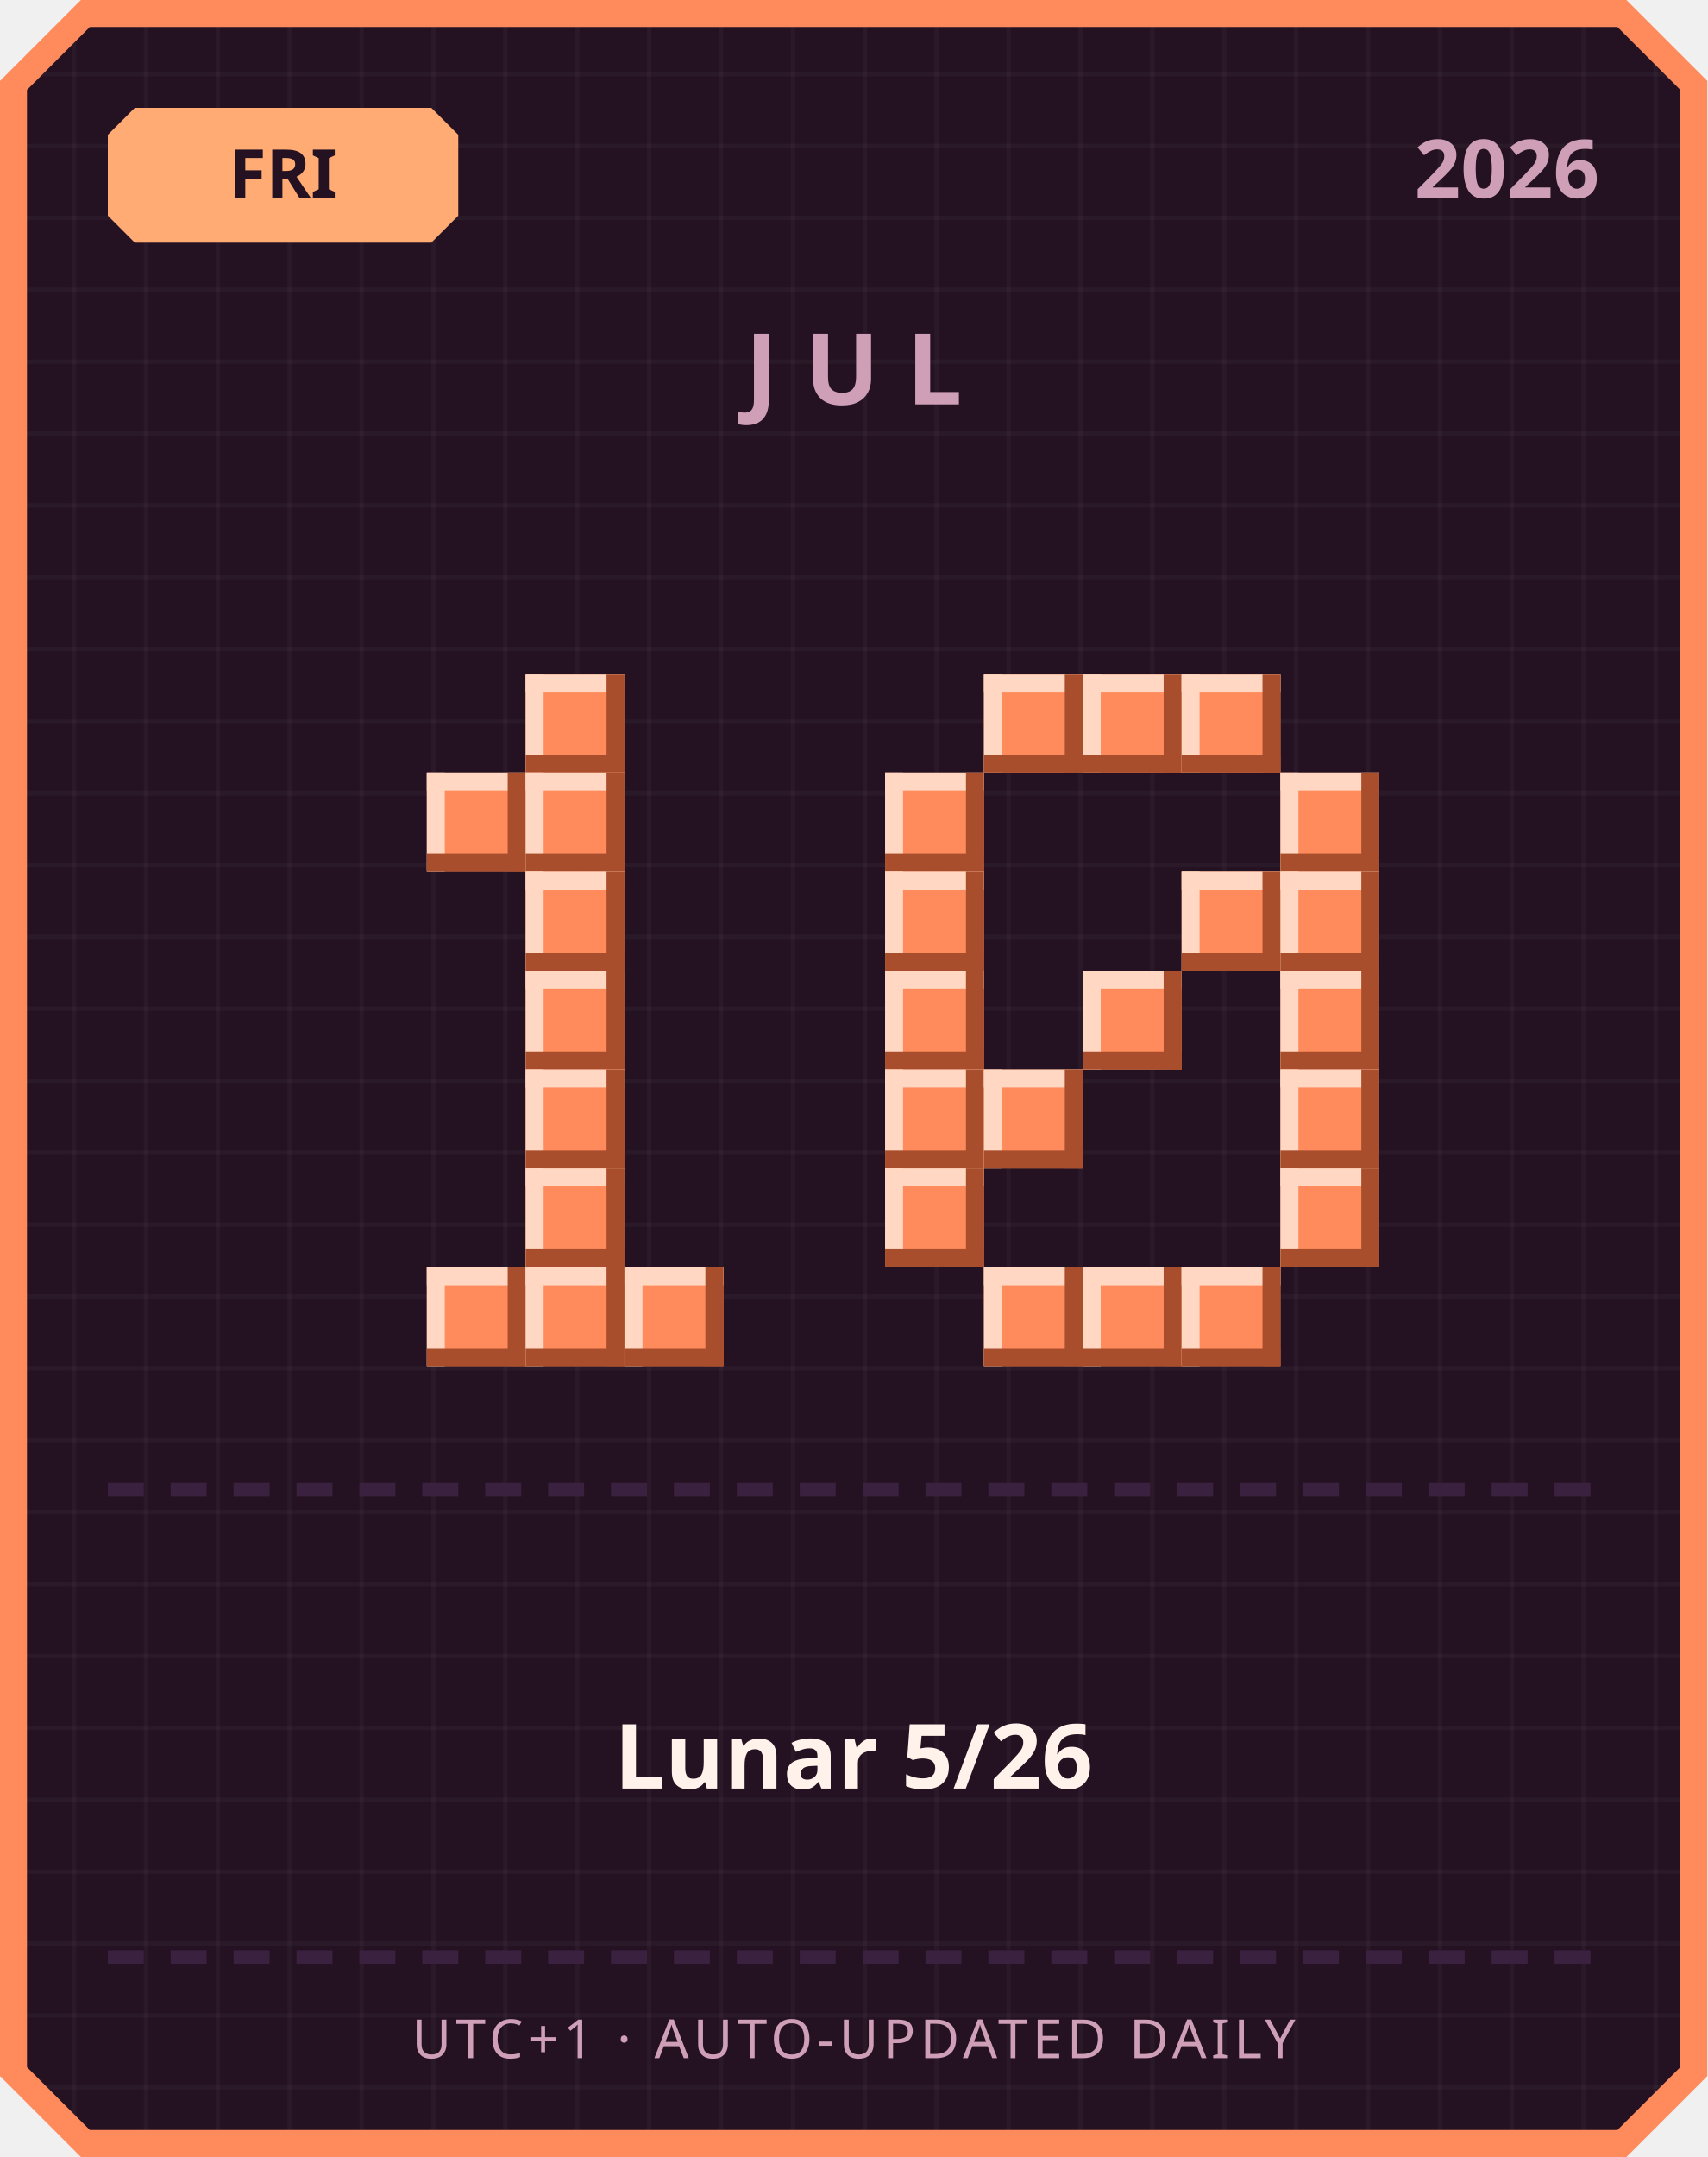
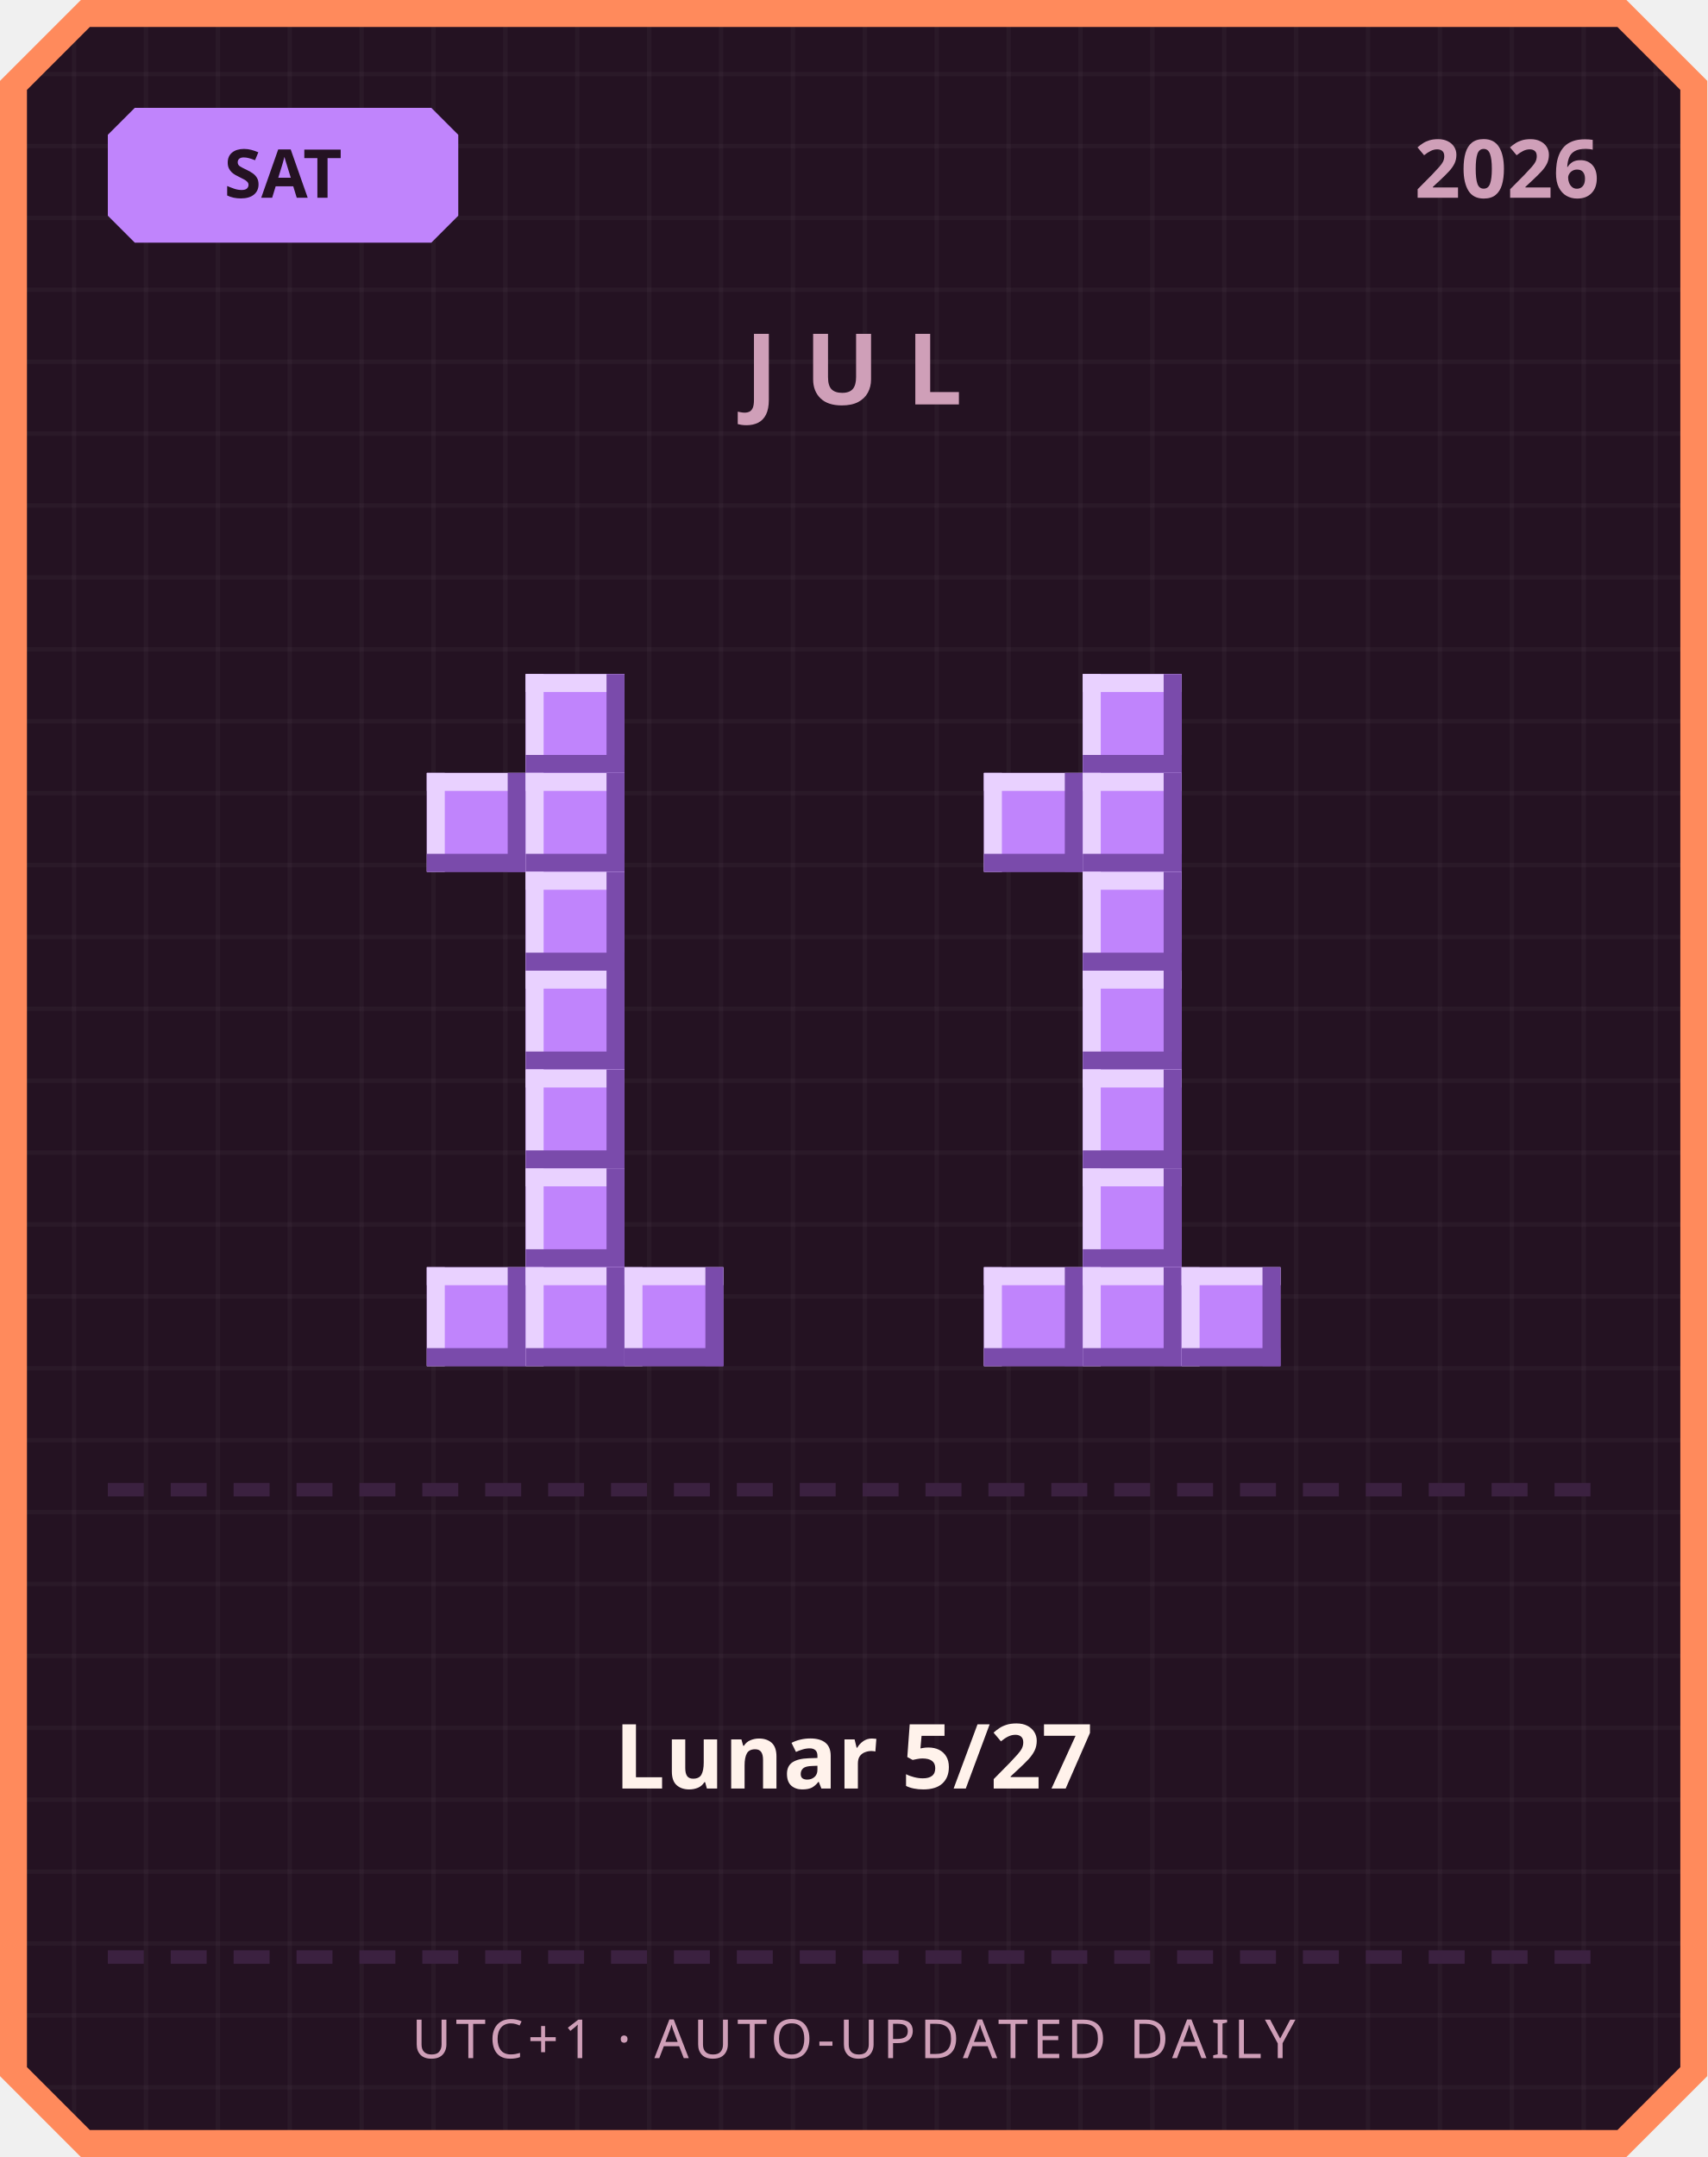
<svg xmlns="http://www.w3.org/2000/svg" width="380" height="480" viewBox="0 0 380 480">
  <defs>
    <pattern id="grid" width="16" height="16" patternUnits="userSpaceOnUse">
      <rect width="16" height="16" fill="#241222" />
      <rect width="1" height="16" fill="#ffffff" opacity="0.03" />
      <rect width="16" height="1" fill="#ffffff" opacity="0.03" />
    </pattern>
  </defs>
  <path d="M 18,0 L 362,0 L 380,18 L 380,462 L 362,480 L 18,480 L 0,462 L 0,18 Z" fill="#ff8a5c" />
  <path d="M 20,6 L 360,6 L 374,20 L 374,460 L 360,474 L 20,474 L 6,460 L 6,20 Z" fill="url(#grid)" />
-   <path d="M 30,24 L 96,24 L 102,30 L 102,48 L 96,54 L 30,54 L 24,48 L 24,30 Z" fill="#ffab73" />
-   <text x="63" y="44" text-anchor="middle" font-family="'Segoe UI', sans-serif" font-size="15" font-weight="700" fill="#241222">FRI</text>
+   <path d="M 30,24 L 96,24 L 102,30 L 102,48 L 96,54 L 30,54 L 24,48 L 24,30 Z" fill="#c084fc" />
+   <text x="63" y="44" text-anchor="middle" font-family="'Segoe UI', sans-serif" font-size="15" font-weight="700" fill="#241222">SAT</text>
  <text x="356" y="44" text-anchor="end" font-family="'Segoe UI', sans-serif" font-size="18" font-weight="700" fill="#cf9fb8">2026</text>
  <text x="190" y="90" text-anchor="middle" font-family="'Segoe UI', sans-serif" font-size="22" font-weight="700" letter-spacing="6" fill="#cf9fb8">JUL</text>
-   <rect x="117" y="150" width="22" height="22" fill="#ff8a5c" />
-   <rect x="117" y="150" width="22" height="4" fill="#ffd7c2" />
-   <rect x="117" y="150" width="4" height="22" fill="#ffd7c2" />
-   <rect x="117" y="168" width="22" height="4" fill="#a84e2c" />
-   <rect x="135" y="150" width="4" height="22" fill="#a84e2c" />
-   <rect x="95" y="172" width="22" height="22" fill="#ff8a5c" />
-   <rect x="95" y="172" width="22" height="4" fill="#ffd7c2" />
-   <rect x="95" y="172" width="4" height="22" fill="#ffd7c2" />
-   <rect x="95" y="190" width="22" height="4" fill="#a84e2c" />
-   <rect x="113" y="172" width="4" height="22" fill="#a84e2c" />
-   <rect x="117" y="172" width="22" height="22" fill="#ff8a5c" />
-   <rect x="117" y="172" width="22" height="4" fill="#ffd7c2" />
-   <rect x="117" y="172" width="4" height="22" fill="#ffd7c2" />
-   <rect x="117" y="190" width="22" height="4" fill="#a84e2c" />
-   <rect x="135" y="172" width="4" height="22" fill="#a84e2c" />
-   <rect x="117" y="194" width="22" height="22" fill="#ff8a5c" />
-   <rect x="117" y="194" width="22" height="4" fill="#ffd7c2" />
-   <rect x="117" y="194" width="4" height="22" fill="#ffd7c2" />
-   <rect x="117" y="212" width="22" height="4" fill="#a84e2c" />
-   <rect x="135" y="194" width="4" height="22" fill="#a84e2c" />
-   <rect x="117" y="216" width="22" height="22" fill="#ff8a5c" />
-   <rect x="117" y="216" width="22" height="4" fill="#ffd7c2" />
-   <rect x="117" y="216" width="4" height="22" fill="#ffd7c2" />
-   <rect x="117" y="234" width="22" height="4" fill="#a84e2c" />
-   <rect x="135" y="216" width="4" height="22" fill="#a84e2c" />
-   <rect x="117" y="238" width="22" height="22" fill="#ff8a5c" />
-   <rect x="117" y="238" width="22" height="4" fill="#ffd7c2" />
-   <rect x="117" y="238" width="4" height="22" fill="#ffd7c2" />
-   <rect x="117" y="256" width="22" height="4" fill="#a84e2c" />
-   <rect x="135" y="238" width="4" height="22" fill="#a84e2c" />
-   <rect x="117" y="260" width="22" height="22" fill="#ff8a5c" />
-   <rect x="117" y="260" width="22" height="4" fill="#ffd7c2" />
-   <rect x="117" y="260" width="4" height="22" fill="#ffd7c2" />
-   <rect x="117" y="278" width="22" height="4" fill="#a84e2c" />
-   <rect x="135" y="260" width="4" height="22" fill="#a84e2c" />
-   <rect x="95" y="282" width="22" height="22" fill="#ff8a5c" />
-   <rect x="95" y="282" width="22" height="4" fill="#ffd7c2" />
-   <rect x="95" y="282" width="4" height="22" fill="#ffd7c2" />
-   <rect x="95" y="300" width="22" height="4" fill="#a84e2c" />
-   <rect x="113" y="282" width="4" height="22" fill="#a84e2c" />
-   <rect x="117" y="282" width="22" height="22" fill="#ff8a5c" />
-   <rect x="117" y="282" width="22" height="4" fill="#ffd7c2" />
-   <rect x="117" y="282" width="4" height="22" fill="#ffd7c2" />
-   <rect x="117" y="300" width="22" height="4" fill="#a84e2c" />
-   <rect x="135" y="282" width="4" height="22" fill="#a84e2c" />
-   <rect x="139" y="282" width="22" height="22" fill="#ff8a5c" />
-   <rect x="139" y="282" width="22" height="4" fill="#ffd7c2" />
-   <rect x="139" y="282" width="4" height="22" fill="#ffd7c2" />
-   <rect x="139" y="300" width="22" height="4" fill="#a84e2c" />
-   <rect x="157" y="282" width="4" height="22" fill="#a84e2c" />
-   <rect x="219" y="150" width="22" height="22" fill="#ff8a5c" />
-   <rect x="219" y="150" width="22" height="4" fill="#ffd7c2" />
-   <rect x="219" y="150" width="4" height="22" fill="#ffd7c2" />
-   <rect x="219" y="168" width="22" height="4" fill="#a84e2c" />
-   <rect x="237" y="150" width="4" height="22" fill="#a84e2c" />
-   <rect x="241" y="150" width="22" height="22" fill="#ff8a5c" />
-   <rect x="241" y="150" width="22" height="4" fill="#ffd7c2" />
-   <rect x="241" y="150" width="4" height="22" fill="#ffd7c2" />
-   <rect x="241" y="168" width="22" height="4" fill="#a84e2c" />
-   <rect x="259" y="150" width="4" height="22" fill="#a84e2c" />
-   <rect x="263" y="150" width="22" height="22" fill="#ff8a5c" />
-   <rect x="263" y="150" width="22" height="4" fill="#ffd7c2" />
-   <rect x="263" y="150" width="4" height="22" fill="#ffd7c2" />
-   <rect x="263" y="168" width="22" height="4" fill="#a84e2c" />
-   <rect x="281" y="150" width="4" height="22" fill="#a84e2c" />
-   <rect x="197" y="172" width="22" height="22" fill="#ff8a5c" />
-   <rect x="197" y="172" width="22" height="4" fill="#ffd7c2" />
-   <rect x="197" y="172" width="4" height="22" fill="#ffd7c2" />
-   <rect x="197" y="190" width="22" height="4" fill="#a84e2c" />
-   <rect x="215" y="172" width="4" height="22" fill="#a84e2c" />
-   <rect x="285" y="172" width="22" height="22" fill="#ff8a5c" />
-   <rect x="285" y="172" width="22" height="4" fill="#ffd7c2" />
-   <rect x="285" y="172" width="4" height="22" fill="#ffd7c2" />
-   <rect x="285" y="190" width="22" height="4" fill="#a84e2c" />
-   <rect x="303" y="172" width="4" height="22" fill="#a84e2c" />
-   <rect x="197" y="194" width="22" height="22" fill="#ff8a5c" />
-   <rect x="197" y="194" width="22" height="4" fill="#ffd7c2" />
-   <rect x="197" y="194" width="4" height="22" fill="#ffd7c2" />
-   <rect x="197" y="212" width="22" height="4" fill="#a84e2c" />
-   <rect x="215" y="194" width="4" height="22" fill="#a84e2c" />
-   <rect x="263" y="194" width="22" height="22" fill="#ff8a5c" />
-   <rect x="263" y="194" width="22" height="4" fill="#ffd7c2" />
-   <rect x="263" y="194" width="4" height="22" fill="#ffd7c2" />
-   <rect x="263" y="212" width="22" height="4" fill="#a84e2c" />
-   <rect x="281" y="194" width="4" height="22" fill="#a84e2c" />
-   <rect x="285" y="194" width="22" height="22" fill="#ff8a5c" />
-   <rect x="285" y="194" width="22" height="4" fill="#ffd7c2" />
-   <rect x="285" y="194" width="4" height="22" fill="#ffd7c2" />
-   <rect x="285" y="212" width="22" height="4" fill="#a84e2c" />
-   <rect x="303" y="194" width="4" height="22" fill="#a84e2c" />
-   <rect x="197" y="216" width="22" height="22" fill="#ff8a5c" />
-   <rect x="197" y="216" width="22" height="4" fill="#ffd7c2" />
-   <rect x="197" y="216" width="4" height="22" fill="#ffd7c2" />
-   <rect x="197" y="234" width="22" height="4" fill="#a84e2c" />
-   <rect x="215" y="216" width="4" height="22" fill="#a84e2c" />
-   <rect x="241" y="216" width="22" height="22" fill="#ff8a5c" />
-   <rect x="241" y="216" width="22" height="4" fill="#ffd7c2" />
-   <rect x="241" y="216" width="4" height="22" fill="#ffd7c2" />
-   <rect x="241" y="234" width="22" height="4" fill="#a84e2c" />
-   <rect x="259" y="216" width="4" height="22" fill="#a84e2c" />
-   <rect x="285" y="216" width="22" height="22" fill="#ff8a5c" />
-   <rect x="285" y="216" width="22" height="4" fill="#ffd7c2" />
-   <rect x="285" y="216" width="4" height="22" fill="#ffd7c2" />
-   <rect x="285" y="234" width="22" height="4" fill="#a84e2c" />
-   <rect x="303" y="216" width="4" height="22" fill="#a84e2c" />
-   <rect x="197" y="238" width="22" height="22" fill="#ff8a5c" />
-   <rect x="197" y="238" width="22" height="4" fill="#ffd7c2" />
-   <rect x="197" y="238" width="4" height="22" fill="#ffd7c2" />
-   <rect x="197" y="256" width="22" height="4" fill="#a84e2c" />
-   <rect x="215" y="238" width="4" height="22" fill="#a84e2c" />
-   <rect x="219" y="238" width="22" height="22" fill="#ff8a5c" />
-   <rect x="219" y="238" width="22" height="4" fill="#ffd7c2" />
-   <rect x="219" y="238" width="4" height="22" fill="#ffd7c2" />
-   <rect x="219" y="256" width="22" height="4" fill="#a84e2c" />
-   <rect x="237" y="238" width="4" height="22" fill="#a84e2c" />
-   <rect x="285" y="238" width="22" height="22" fill="#ff8a5c" />
-   <rect x="285" y="238" width="22" height="4" fill="#ffd7c2" />
-   <rect x="285" y="238" width="4" height="22" fill="#ffd7c2" />
-   <rect x="285" y="256" width="22" height="4" fill="#a84e2c" />
-   <rect x="303" y="238" width="4" height="22" fill="#a84e2c" />
-   <rect x="197" y="260" width="22" height="22" fill="#ff8a5c" />
-   <rect x="197" y="260" width="22" height="4" fill="#ffd7c2" />
-   <rect x="197" y="260" width="4" height="22" fill="#ffd7c2" />
-   <rect x="197" y="278" width="22" height="4" fill="#a84e2c" />
-   <rect x="215" y="260" width="4" height="22" fill="#a84e2c" />
-   <rect x="285" y="260" width="22" height="22" fill="#ff8a5c" />
-   <rect x="285" y="260" width="22" height="4" fill="#ffd7c2" />
-   <rect x="285" y="260" width="4" height="22" fill="#ffd7c2" />
-   <rect x="285" y="278" width="22" height="4" fill="#a84e2c" />
-   <rect x="303" y="260" width="4" height="22" fill="#a84e2c" />
-   <rect x="219" y="282" width="22" height="22" fill="#ff8a5c" />
-   <rect x="219" y="282" width="22" height="4" fill="#ffd7c2" />
-   <rect x="219" y="282" width="4" height="22" fill="#ffd7c2" />
-   <rect x="219" y="300" width="22" height="4" fill="#a84e2c" />
-   <rect x="237" y="282" width="4" height="22" fill="#a84e2c" />
-   <rect x="241" y="282" width="22" height="22" fill="#ff8a5c" />
-   <rect x="241" y="282" width="22" height="4" fill="#ffd7c2" />
-   <rect x="241" y="282" width="4" height="22" fill="#ffd7c2" />
-   <rect x="241" y="300" width="22" height="4" fill="#a84e2c" />
-   <rect x="259" y="282" width="4" height="22" fill="#a84e2c" />
-   <rect x="263" y="282" width="22" height="22" fill="#ff8a5c" />
-   <rect x="263" y="282" width="22" height="4" fill="#ffd7c2" />
-   <rect x="263" y="282" width="4" height="22" fill="#ffd7c2" />
-   <rect x="263" y="300" width="22" height="4" fill="#a84e2c" />
-   <rect x="281" y="282" width="4" height="22" fill="#a84e2c" />
+   <rect x="117" y="150" width="22" height="22" fill="#c084fc" />
+   <rect x="117" y="150" width="22" height="4" fill="#e9d1ff" />
+   <rect x="117" y="150" width="4" height="22" fill="#e9d1ff" />
+   <rect x="117" y="168" width="22" height="4" fill="#7a4bab" />
+   <rect x="135" y="150" width="4" height="22" fill="#7a4bab" />
+   <rect x="95" y="172" width="22" height="22" fill="#c084fc" />
+   <rect x="95" y="172" width="22" height="4" fill="#e9d1ff" />
+   <rect x="95" y="172" width="4" height="22" fill="#e9d1ff" />
+   <rect x="95" y="190" width="22" height="4" fill="#7a4bab" />
+   <rect x="113" y="172" width="4" height="22" fill="#7a4bab" />
+   <rect x="117" y="172" width="22" height="22" fill="#c084fc" />
+   <rect x="117" y="172" width="22" height="4" fill="#e9d1ff" />
+   <rect x="117" y="172" width="4" height="22" fill="#e9d1ff" />
+   <rect x="117" y="190" width="22" height="4" fill="#7a4bab" />
+   <rect x="135" y="172" width="4" height="22" fill="#7a4bab" />
+   <rect x="117" y="194" width="22" height="22" fill="#c084fc" />
+   <rect x="117" y="194" width="22" height="4" fill="#e9d1ff" />
+   <rect x="117" y="194" width="4" height="22" fill="#e9d1ff" />
+   <rect x="117" y="212" width="22" height="4" fill="#7a4bab" />
+   <rect x="135" y="194" width="4" height="22" fill="#7a4bab" />
+   <rect x="117" y="216" width="22" height="22" fill="#c084fc" />
+   <rect x="117" y="216" width="22" height="4" fill="#e9d1ff" />
+   <rect x="117" y="216" width="4" height="22" fill="#e9d1ff" />
+   <rect x="117" y="234" width="22" height="4" fill="#7a4bab" />
+   <rect x="135" y="216" width="4" height="22" fill="#7a4bab" />
+   <rect x="117" y="238" width="22" height="22" fill="#c084fc" />
+   <rect x="117" y="238" width="22" height="4" fill="#e9d1ff" />
+   <rect x="117" y="238" width="4" height="22" fill="#e9d1ff" />
+   <rect x="117" y="256" width="22" height="4" fill="#7a4bab" />
+   <rect x="135" y="238" width="4" height="22" fill="#7a4bab" />
+   <rect x="117" y="260" width="22" height="22" fill="#c084fc" />
+   <rect x="117" y="260" width="22" height="4" fill="#e9d1ff" />
+   <rect x="117" y="260" width="4" height="22" fill="#e9d1ff" />
+   <rect x="117" y="278" width="22" height="4" fill="#7a4bab" />
+   <rect x="135" y="260" width="4" height="22" fill="#7a4bab" />
+   <rect x="95" y="282" width="22" height="22" fill="#c084fc" />
+   <rect x="95" y="282" width="22" height="4" fill="#e9d1ff" />
+   <rect x="95" y="282" width="4" height="22" fill="#e9d1ff" />
+   <rect x="95" y="300" width="22" height="4" fill="#7a4bab" />
+   <rect x="113" y="282" width="4" height="22" fill="#7a4bab" />
+   <rect x="117" y="282" width="22" height="22" fill="#c084fc" />
+   <rect x="117" y="282" width="22" height="4" fill="#e9d1ff" />
+   <rect x="117" y="282" width="4" height="22" fill="#e9d1ff" />
+   <rect x="117" y="300" width="22" height="4" fill="#7a4bab" />
+   <rect x="135" y="282" width="4" height="22" fill="#7a4bab" />
+   <rect x="139" y="282" width="22" height="22" fill="#c084fc" />
+   <rect x="139" y="282" width="22" height="4" fill="#e9d1ff" />
+   <rect x="139" y="282" width="4" height="22" fill="#e9d1ff" />
+   <rect x="139" y="300" width="22" height="4" fill="#7a4bab" />
+   <rect x="157" y="282" width="4" height="22" fill="#7a4bab" />
+   <rect x="241" y="150" width="22" height="22" fill="#c084fc" />
+   <rect x="241" y="150" width="22" height="4" fill="#e9d1ff" />
+   <rect x="241" y="150" width="4" height="22" fill="#e9d1ff" />
+   <rect x="241" y="168" width="22" height="4" fill="#7a4bab" />
+   <rect x="259" y="150" width="4" height="22" fill="#7a4bab" />
+   <rect x="219" y="172" width="22" height="22" fill="#c084fc" />
+   <rect x="219" y="172" width="22" height="4" fill="#e9d1ff" />
+   <rect x="219" y="172" width="4" height="22" fill="#e9d1ff" />
+   <rect x="219" y="190" width="22" height="4" fill="#7a4bab" />
+   <rect x="237" y="172" width="4" height="22" fill="#7a4bab" />
+   <rect x="241" y="172" width="22" height="22" fill="#c084fc" />
+   <rect x="241" y="172" width="22" height="4" fill="#e9d1ff" />
+   <rect x="241" y="172" width="4" height="22" fill="#e9d1ff" />
+   <rect x="241" y="190" width="22" height="4" fill="#7a4bab" />
+   <rect x="259" y="172" width="4" height="22" fill="#7a4bab" />
+   <rect x="241" y="194" width="22" height="22" fill="#c084fc" />
+   <rect x="241" y="194" width="22" height="4" fill="#e9d1ff" />
+   <rect x="241" y="194" width="4" height="22" fill="#e9d1ff" />
+   <rect x="241" y="212" width="22" height="4" fill="#7a4bab" />
+   <rect x="259" y="194" width="4" height="22" fill="#7a4bab" />
+   <rect x="241" y="216" width="22" height="22" fill="#c084fc" />
+   <rect x="241" y="216" width="22" height="4" fill="#e9d1ff" />
+   <rect x="241" y="216" width="4" height="22" fill="#e9d1ff" />
+   <rect x="241" y="234" width="22" height="4" fill="#7a4bab" />
+   <rect x="259" y="216" width="4" height="22" fill="#7a4bab" />
+   <rect x="241" y="238" width="22" height="22" fill="#c084fc" />
+   <rect x="241" y="238" width="22" height="4" fill="#e9d1ff" />
+   <rect x="241" y="238" width="4" height="22" fill="#e9d1ff" />
+   <rect x="241" y="256" width="22" height="4" fill="#7a4bab" />
+   <rect x="259" y="238" width="4" height="22" fill="#7a4bab" />
+   <rect x="241" y="260" width="22" height="22" fill="#c084fc" />
+   <rect x="241" y="260" width="22" height="4" fill="#e9d1ff" />
+   <rect x="241" y="260" width="4" height="22" fill="#e9d1ff" />
+   <rect x="241" y="278" width="22" height="4" fill="#7a4bab" />
+   <rect x="259" y="260" width="4" height="22" fill="#7a4bab" />
+   <rect x="219" y="282" width="22" height="22" fill="#c084fc" />
+   <rect x="219" y="282" width="22" height="4" fill="#e9d1ff" />
+   <rect x="219" y="282" width="4" height="22" fill="#e9d1ff" />
+   <rect x="219" y="300" width="22" height="4" fill="#7a4bab" />
+   <rect x="237" y="282" width="4" height="22" fill="#7a4bab" />
+   <rect x="241" y="282" width="22" height="22" fill="#c084fc" />
+   <rect x="241" y="282" width="22" height="4" fill="#e9d1ff" />
+   <rect x="241" y="282" width="4" height="22" fill="#e9d1ff" />
+   <rect x="241" y="300" width="22" height="4" fill="#7a4bab" />
+   <rect x="259" y="282" width="4" height="22" fill="#7a4bab" />
+   <rect x="263" y="282" width="22" height="22" fill="#c084fc" />
+   <rect x="263" y="282" width="22" height="4" fill="#e9d1ff" />
+   <rect x="263" y="282" width="4" height="22" fill="#e9d1ff" />
+   <rect x="263" y="300" width="22" height="4" fill="#7a4bab" />
+   <rect x="281" y="282" width="4" height="22" fill="#7a4bab" />
  <rect x="24" y="330" width="8" height="3" fill="#3b2140" />
  <rect x="38" y="330" width="8" height="3" fill="#3b2140" />
  <rect x="52" y="330" width="8" height="3" fill="#3b2140" />
  <rect x="66" y="330" width="8" height="3" fill="#3b2140" />
  <rect x="80" y="330" width="8" height="3" fill="#3b2140" />
  <rect x="94" y="330" width="8" height="3" fill="#3b2140" />
  <rect x="108" y="330" width="8" height="3" fill="#3b2140" />
  <rect x="122" y="330" width="8" height="3" fill="#3b2140" />
  <rect x="136" y="330" width="8" height="3" fill="#3b2140" />
  <rect x="150" y="330" width="8" height="3" fill="#3b2140" />
  <rect x="164" y="330" width="8" height="3" fill="#3b2140" />
  <rect x="178" y="330" width="8" height="3" fill="#3b2140" />
  <rect x="192" y="330" width="8" height="3" fill="#3b2140" />
  <rect x="206" y="330" width="8" height="3" fill="#3b2140" />
  <rect x="220" y="330" width="8" height="3" fill="#3b2140" />
  <rect x="234" y="330" width="8" height="3" fill="#3b2140" />
  <rect x="248" y="330" width="8" height="3" fill="#3b2140" />
  <rect x="262" y="330" width="8" height="3" fill="#3b2140" />
  <rect x="276" y="330" width="8" height="3" fill="#3b2140" />
  <rect x="290" y="330" width="8" height="3" fill="#3b2140" />
  <rect x="304" y="330" width="8" height="3" fill="#3b2140" />
  <rect x="318" y="330" width="8" height="3" fill="#3b2140" />
  <rect x="332" y="330" width="8" height="3" fill="#3b2140" />
  <rect x="346" y="330" width="8" height="3" fill="#3b2140" />
-   <text x="190" y="398" text-anchor="middle" font-family="'Segoe UI', 'Microsoft JhengHei', sans-serif" font-size="20" font-weight="700" fill="#fff2eb">Lunar 5/26</text>
+   <text x="190" y="398" text-anchor="middle" font-family="'Segoe UI', 'Microsoft JhengHei', sans-serif" font-size="20" font-weight="700" fill="#fff2eb">Lunar 5/27</text>
  <rect x="24" y="434" width="8" height="3" fill="#3b2140" />
  <rect x="38" y="434" width="8" height="3" fill="#3b2140" />
  <rect x="52" y="434" width="8" height="3" fill="#3b2140" />
  <rect x="66" y="434" width="8" height="3" fill="#3b2140" />
  <rect x="80" y="434" width="8" height="3" fill="#3b2140" />
  <rect x="94" y="434" width="8" height="3" fill="#3b2140" />
  <rect x="108" y="434" width="8" height="3" fill="#3b2140" />
  <rect x="122" y="434" width="8" height="3" fill="#3b2140" />
  <rect x="136" y="434" width="8" height="3" fill="#3b2140" />
  <rect x="150" y="434" width="8" height="3" fill="#3b2140" />
  <rect x="164" y="434" width="8" height="3" fill="#3b2140" />
  <rect x="178" y="434" width="8" height="3" fill="#3b2140" />
  <rect x="192" y="434" width="8" height="3" fill="#3b2140" />
  <rect x="206" y="434" width="8" height="3" fill="#3b2140" />
  <rect x="220" y="434" width="8" height="3" fill="#3b2140" />
  <rect x="234" y="434" width="8" height="3" fill="#3b2140" />
  <rect x="248" y="434" width="8" height="3" fill="#3b2140" />
  <rect x="262" y="434" width="8" height="3" fill="#3b2140" />
  <rect x="276" y="434" width="8" height="3" fill="#3b2140" />
  <rect x="290" y="434" width="8" height="3" fill="#3b2140" />
  <rect x="304" y="434" width="8" height="3" fill="#3b2140" />
  <rect x="318" y="434" width="8" height="3" fill="#3b2140" />
  <rect x="332" y="434" width="8" height="3" fill="#3b2140" />
  <rect x="346" y="434" width="8" height="3" fill="#3b2140" />
  <text x="190" y="458" text-anchor="middle" font-family="'Segoe UI', sans-serif" font-size="12" letter-spacing="1" fill="#cf9fb8">UTC+1 · AUTO-UPDATED DAILY</text>
</svg>
